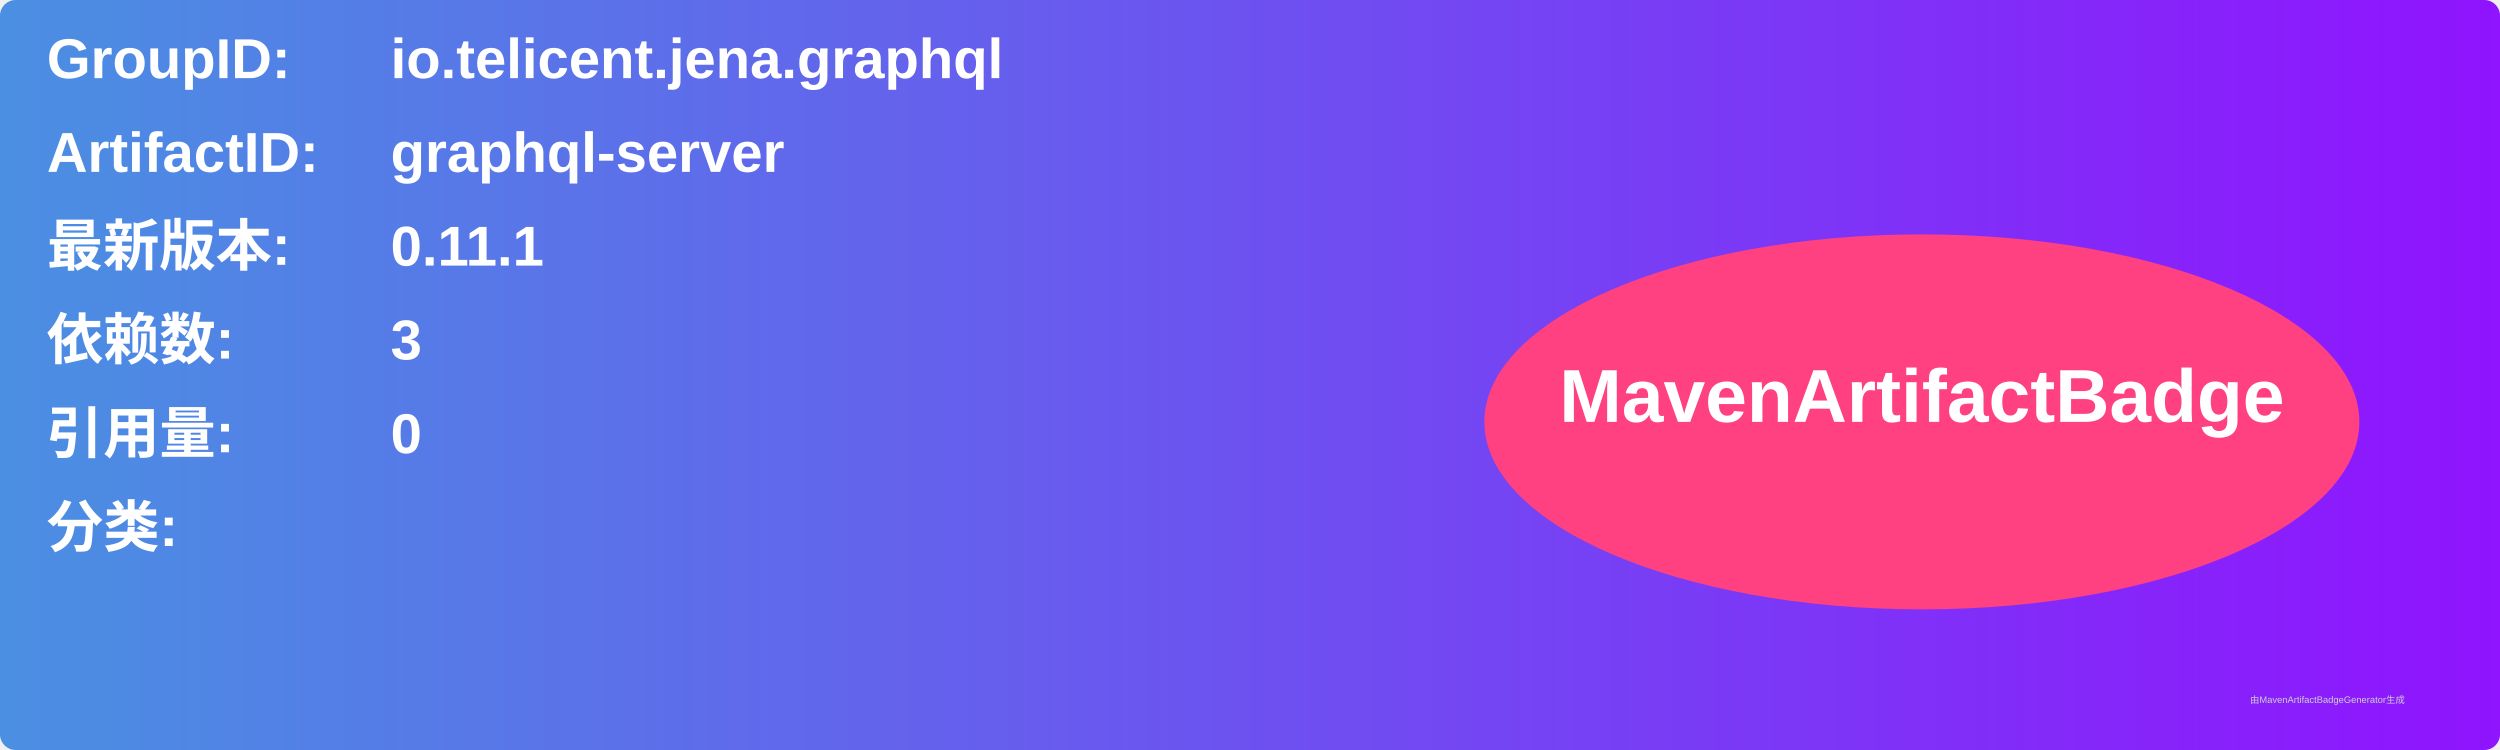
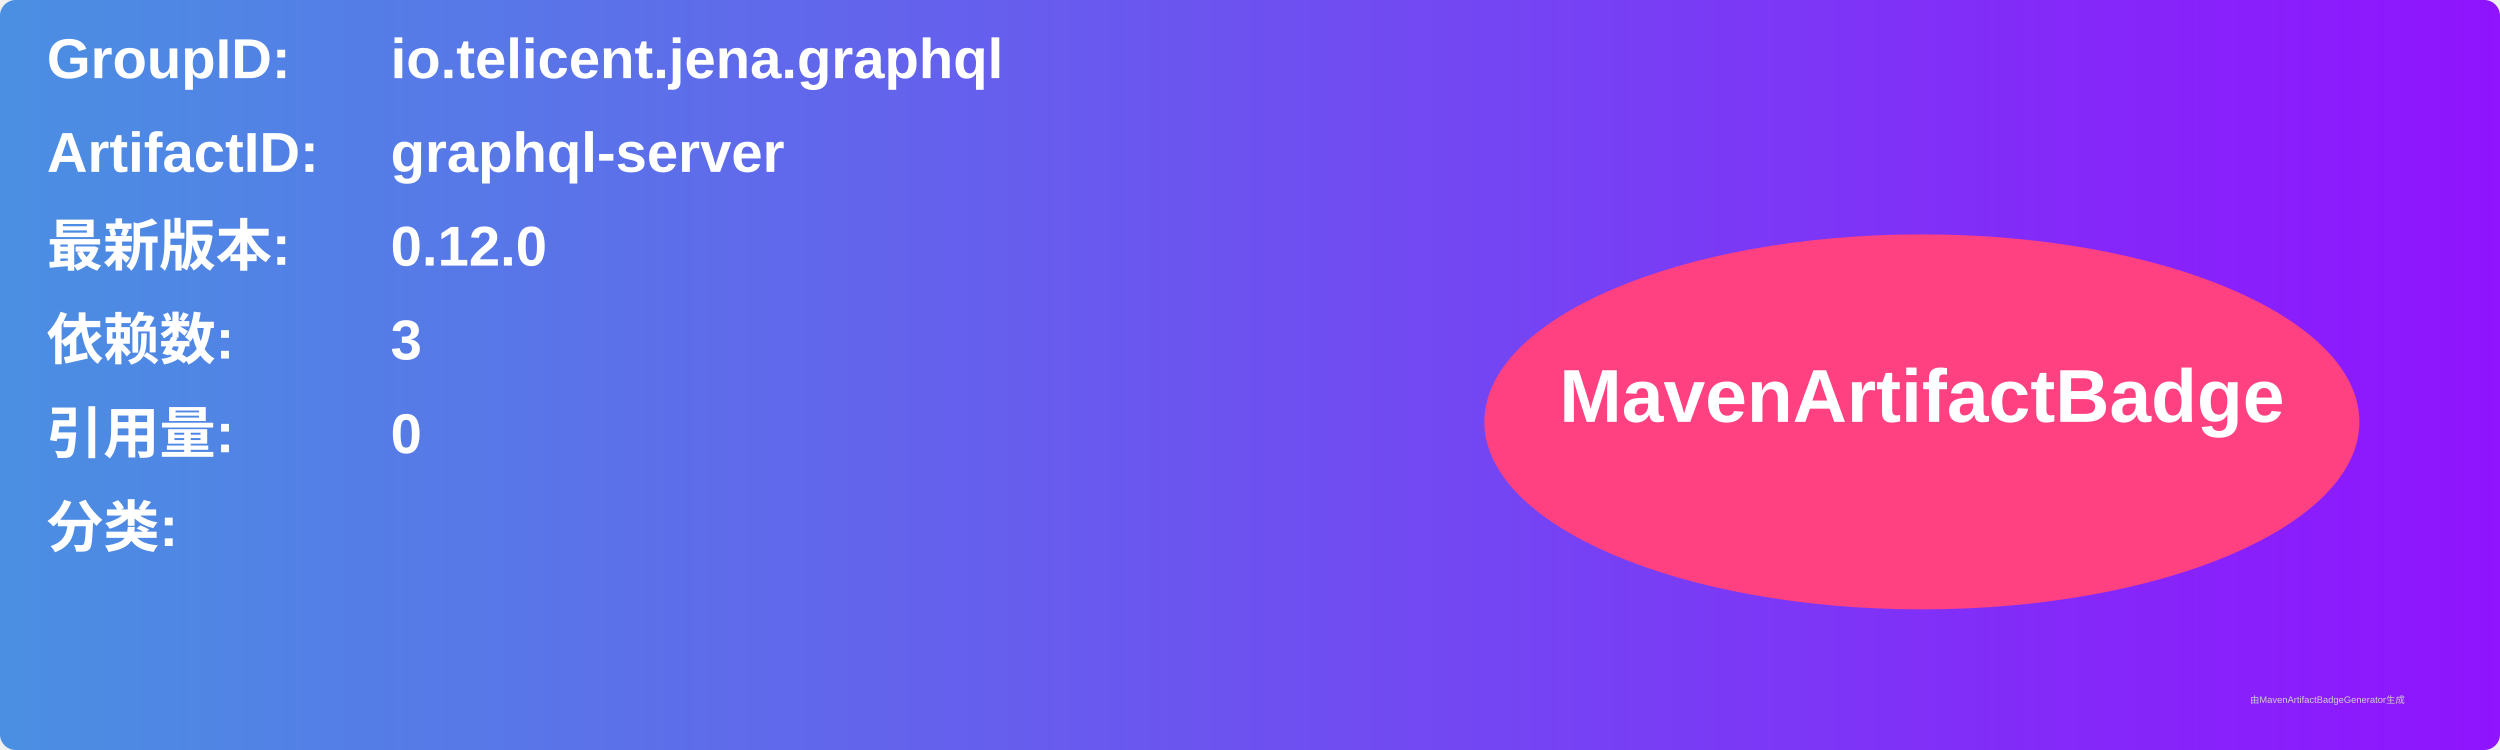
<svg xmlns="http://www.w3.org/2000/svg" width="800" height="240" viewBox="0 0 800 240">
  <linearGradient id="grad" x1="0%" y1="0%" x2="100%" y2="0%">
    <stop offset="0%" stop-color="#4a90e2" />
    <stop offset="100%" stop-color="#9013fe" />
  </linearGradient>
  <rect width="100%" height="100%" rx="5" ry="5" fill="url(#grad)" />
  <g transform="translate(15, 15)">
    <text x="0" y="10" font-family="Arial" font-size="18" fill="white" font-weight="bold" width="260">GroupID:</text>
    <text x="110" y="10" font-family="Arial" font-size="18" fill="white" font-weight="bold" width="460">io.telicent.jena.graphql</text>
    <text x="0" y="40" font-family="Arial" font-size="18" fill="white" font-weight="bold" width="260">ArtifactID:</text>
    <text x="110" y="40" font-family="Arial" font-size="18" fill="white" font-weight="bold" width="460">graphql-server</text>
    <text x="0" y="70" font-family="Arial" font-size="18" fill="white" font-weight="bold">最新版本:</text>
    <text x="110" y="70" font-family="Arial" font-size="18" fill="white" font-weight="bold">
-       <tspan font-weight="bold">0.11.1</tspan>
+       <tspan font-weight="bold">0.12.0</tspan>
    </text>
    <text x="0" y="100" font-family="Arial" font-size="18" fill="white" font-weight="bold">依赖数: </text>
    <text x="110" y="100" font-family="Arial" font-size="18" fill="white">
      <tspan font-weight="bold">3</tspan>
    </text>
    <text x="0" y="130" font-family="Arial" font-size="18" fill="white" font-weight="bold">引用量: </text>
    <text x="110" y="130" font-family="Arial" font-size="18" fill="white">
      <tspan font-weight="bold">0</tspan>
    </text>
    <text x="0" y="160" font-family="Arial" font-size="18" fill="white" font-weight="bold">分类:</text>
    <text x="10" y="190" font-family="Arial" font-size="10" fill="white">
      <tspan font-weight="bold" />
    </text>
    <ellipse cx="600" cy="120" rx="140" ry="60" fill="#ff4081" />
    <text x="600" y="120" text-anchor="middle" font-family="Arial" font-size="24" fill="white" font-weight="bold">MavenArtifactBadge</text>
  </g>
  <text x="720" y="225" font-family="Arial" font-size="3" fill="#d0d0d0">由MavenArtifactBadgeGenerator生成</text>
</svg>
